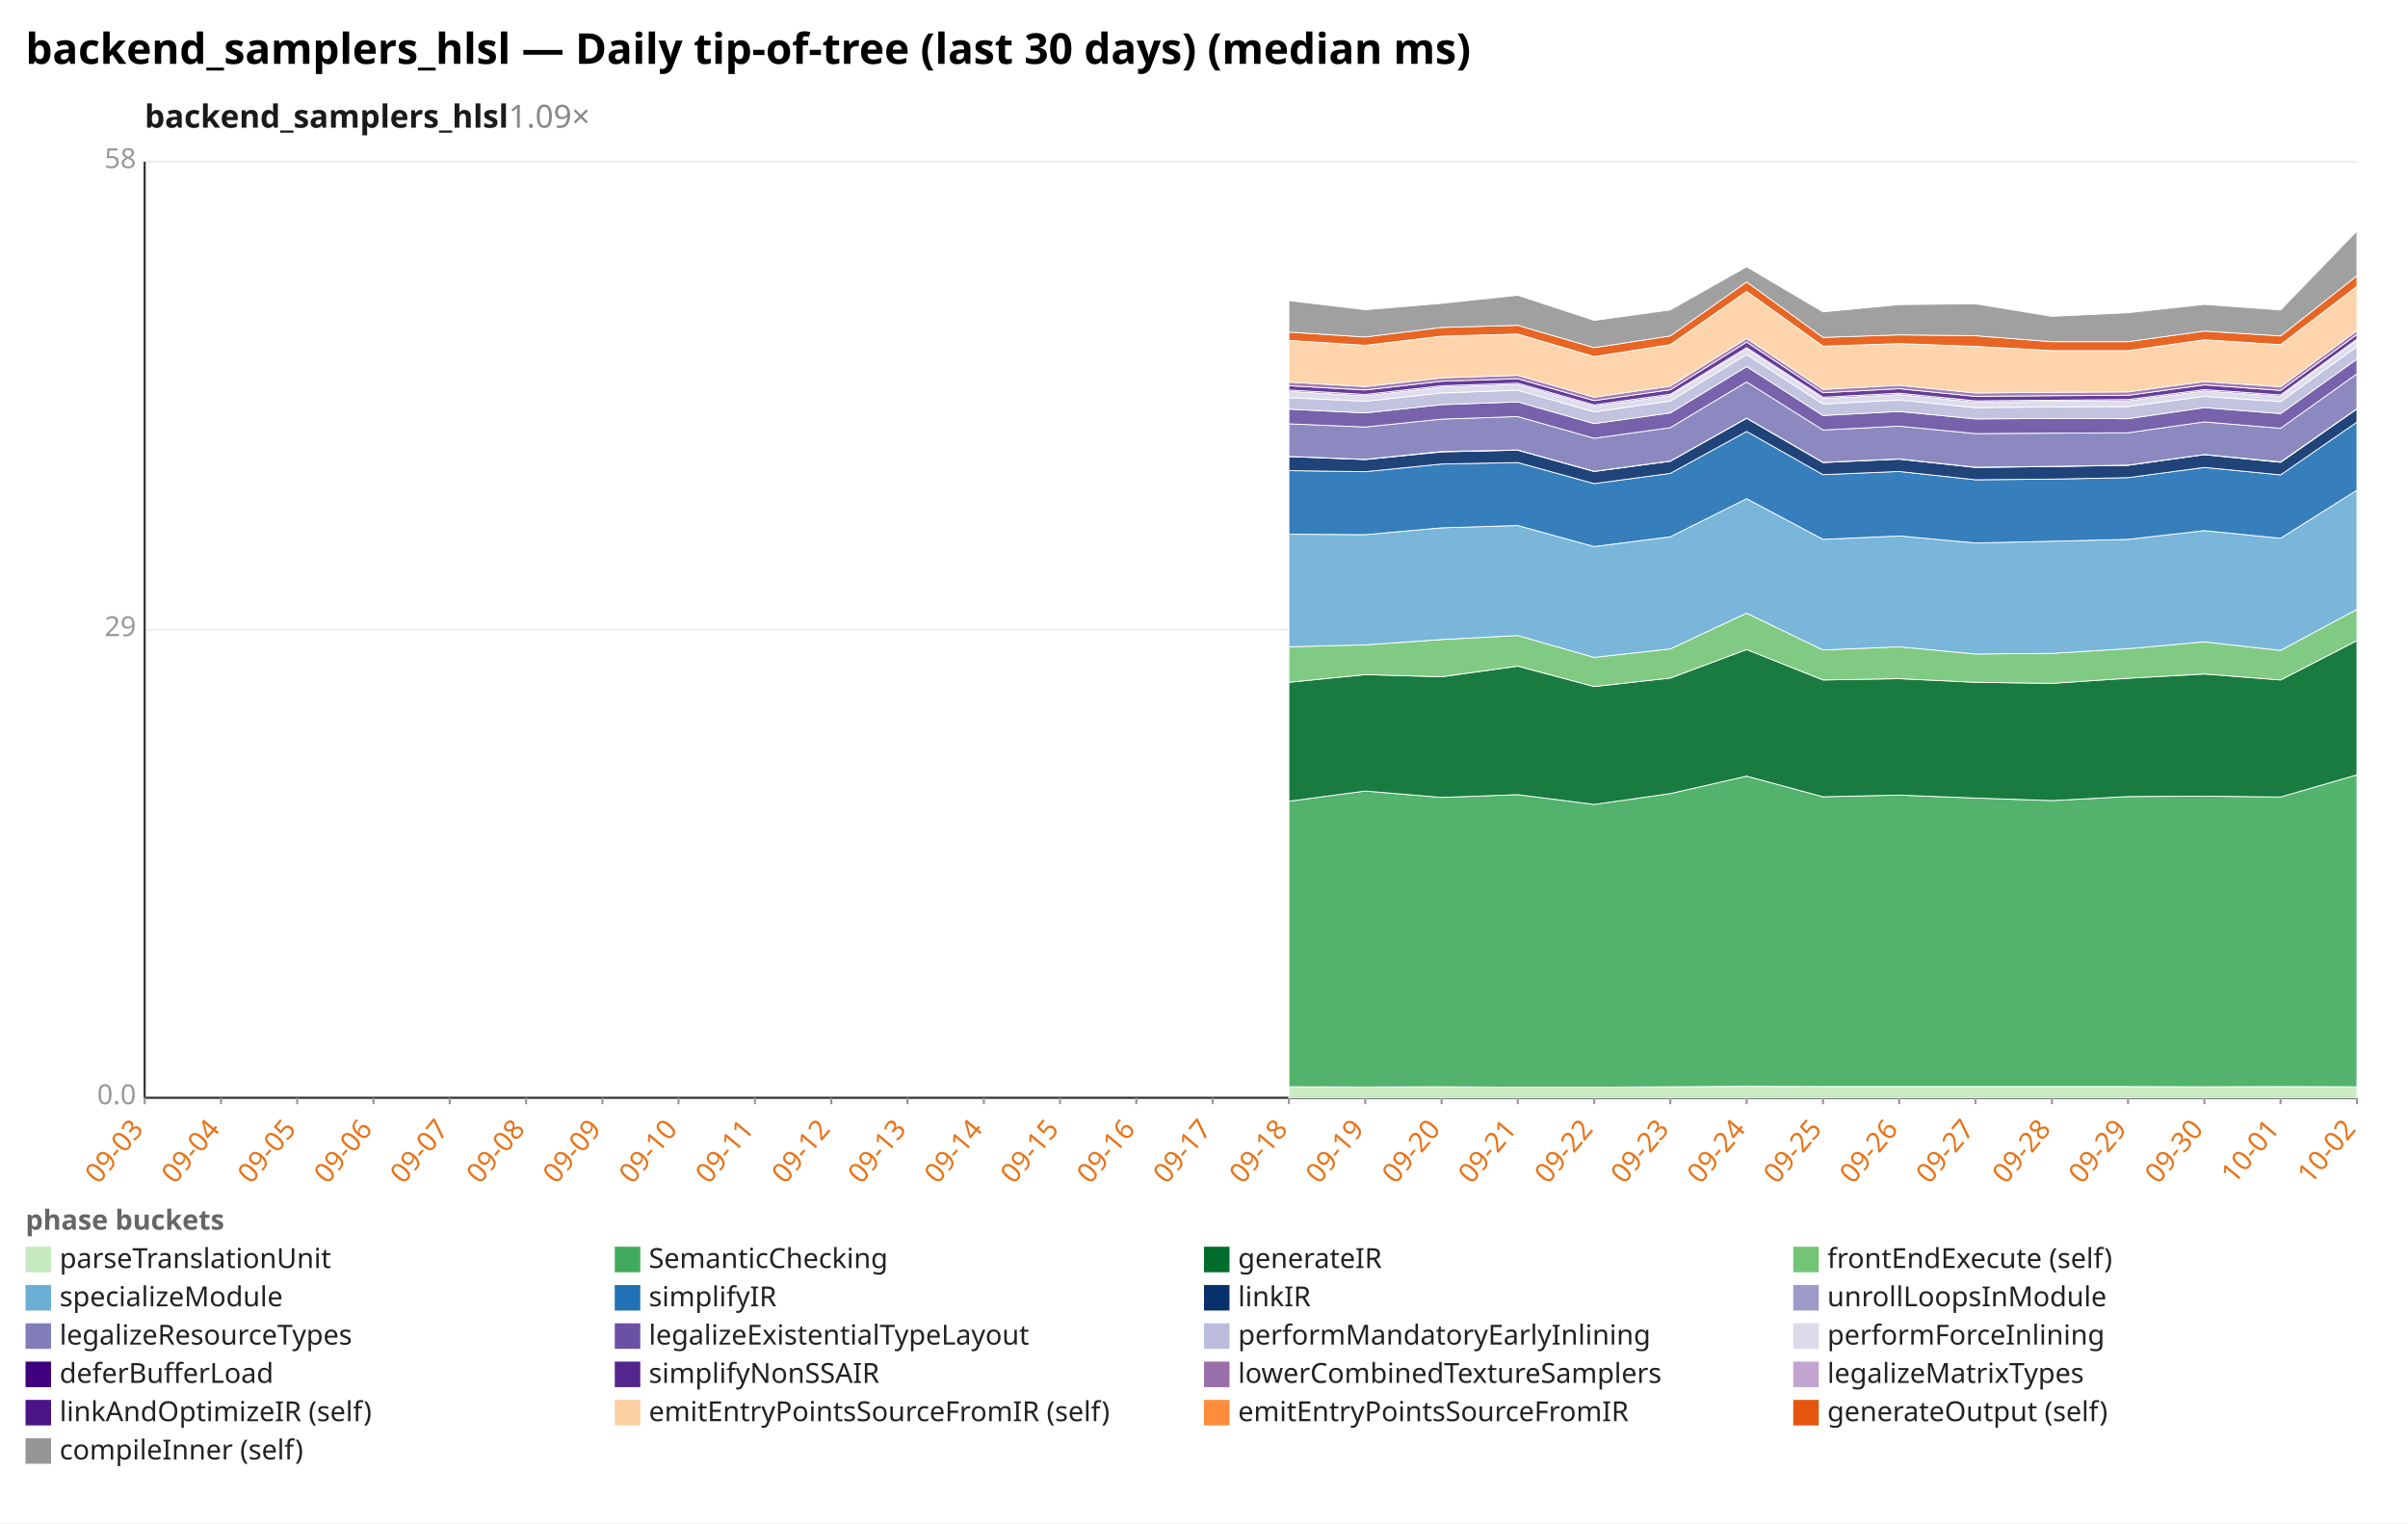
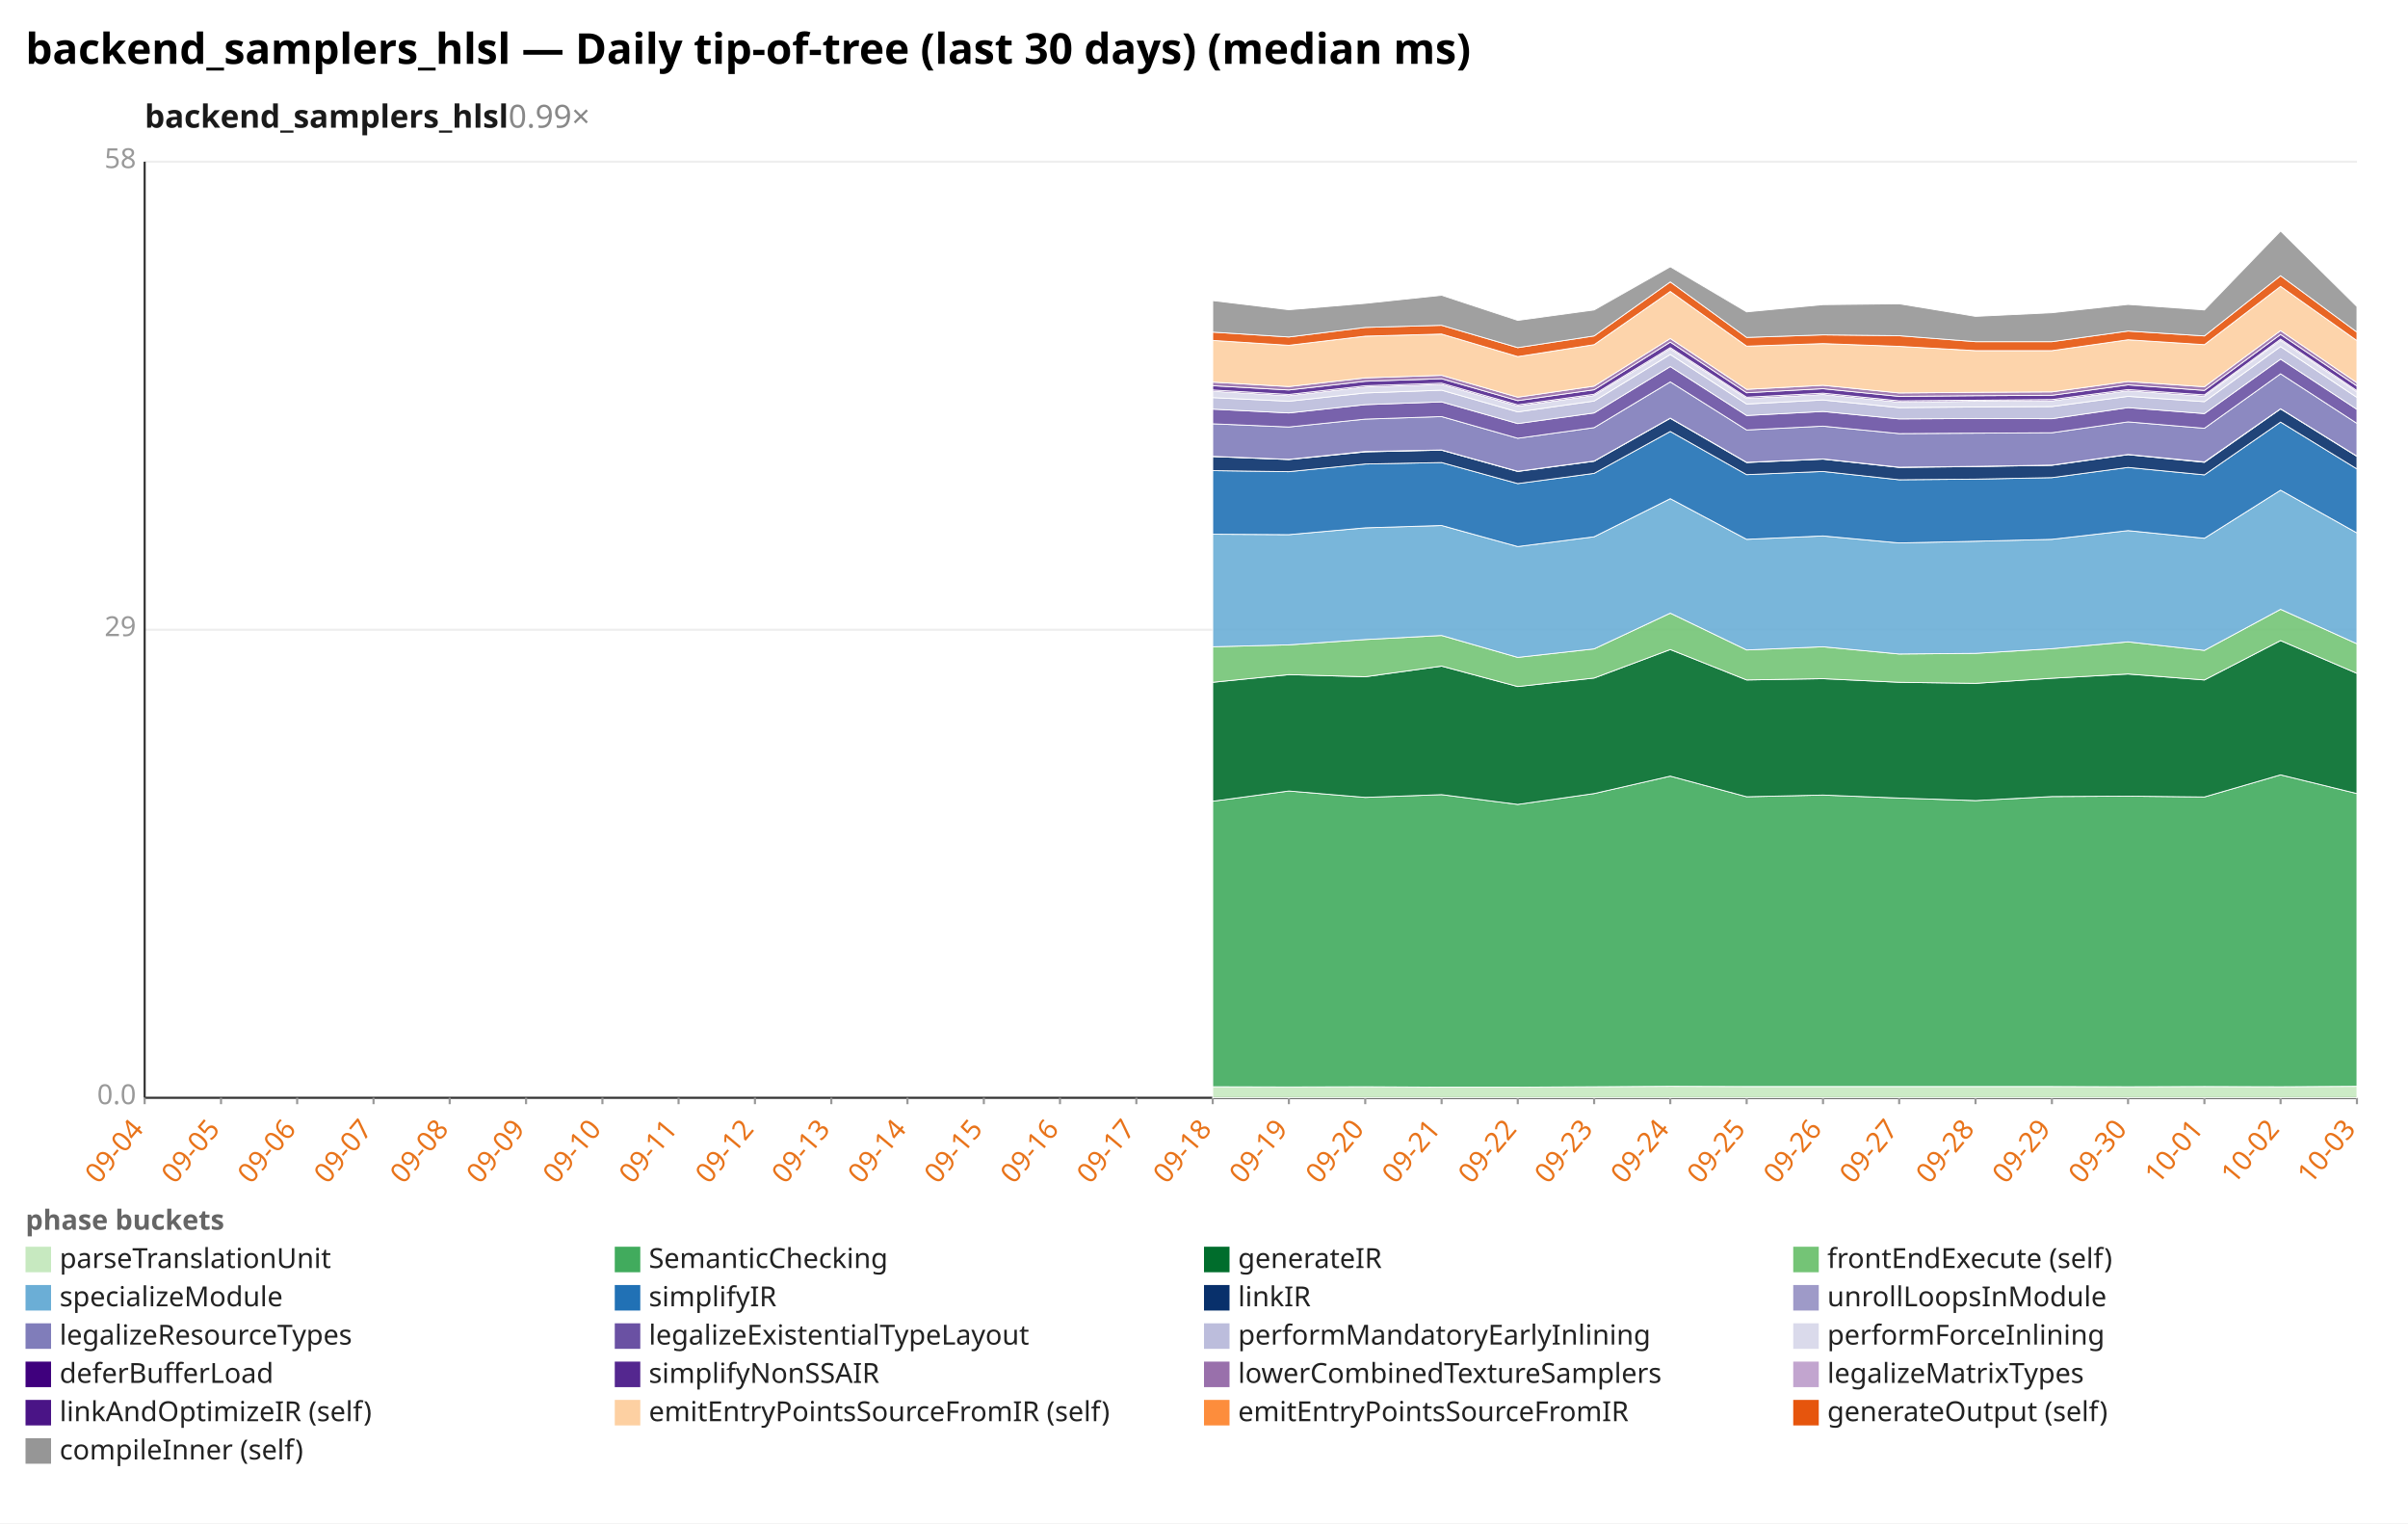
<svg xmlns="http://www.w3.org/2000/svg" width="1132" height="716" viewBox="0 0 1132 716" preserveAspectRatio="xMidYMid meet" font-family="sans-serif" font-size="13">
  <rect width="1132" height="716" fill="white" />
  <text x="12" y="30" font-size="20" font-weight="bold">backend_samplers_hlsl — Daily tip-of-tree (last 30 days) (median ms)</text>
-   <text x="68" y="60" font-size="15" font-weight="600" fill="#1a1a1a">backend_samplers_hlsl<tspan fill="#888" font-weight="400" text-decoration="none">  1.09×</tspan>
+   <text x="68" y="60" font-size="15" font-weight="600" fill="#1a1a1a">backend_samplers_hlsl<tspan fill="#888" font-weight="400" text-decoration="none">  0.99×</tspan>
  </text>
  <line x1="68.0" y1="516.0" x2="1108.0" y2="516.0" stroke="#eee" />
  <text x="64.0" y="519.0" text-anchor="end" fill="#999">0.0</text>
  <line x1="68.0" y1="296.0" x2="1108.0" y2="296.0" stroke="#eee" />
  <text x="64.0" y="299.0" text-anchor="end" fill="#999">29</text>
  <line x1="68.0" y1="76.0" x2="1108.0" y2="76.0" stroke="#eee" />
  <text x="64.0" y="79.0" text-anchor="end" fill="#999">58</text>
  <line x1="68.0" y1="76.0" x2="68.0" y2="516.0" stroke="#333" />
  <line x1="68.0" y1="516.0" x2="1108.0" y2="516.0" stroke="#333" />
  <line x1="68.0" y1="516.0" x2="68.0" y2="519.0" stroke="#999" />
-   <text x="68.0" y="531.0" text-anchor="end" fill="#e8731a" transform="rotate(-50 68.0 531.0)">09-03</text>
+   <text x="68.0" y="531.0" text-anchor="end" fill="#e8731a" transform="rotate(-50 68.0 531.0)">09-04</text>
  <line x1="103.9" y1="516.0" x2="103.9" y2="519.0" stroke="#999" />
-   <text x="103.9" y="531.0" text-anchor="end" fill="#e8731a" transform="rotate(-50 103.9 531.0)">09-04</text>
+   <text x="103.9" y="531.0" text-anchor="end" fill="#e8731a" transform="rotate(-50 103.9 531.0)">09-05</text>
  <line x1="139.7" y1="516.0" x2="139.7" y2="519.0" stroke="#999" />
-   <text x="139.7" y="531.0" text-anchor="end" fill="#e8731a" transform="rotate(-50 139.7 531.0)">09-05</text>
+   <text x="139.7" y="531.0" text-anchor="end" fill="#e8731a" transform="rotate(-50 139.7 531.0)">09-06</text>
  <line x1="175.6" y1="516.0" x2="175.6" y2="519.0" stroke="#999" />
-   <text x="175.6" y="531.0" text-anchor="end" fill="#e8731a" transform="rotate(-50 175.6 531.0)">09-06</text>
+   <text x="175.6" y="531.0" text-anchor="end" fill="#e8731a" transform="rotate(-50 175.6 531.0)">09-07</text>
  <line x1="211.4" y1="516.0" x2="211.4" y2="519.0" stroke="#999" />
-   <text x="211.4" y="531.0" text-anchor="end" fill="#e8731a" transform="rotate(-50 211.4 531.0)">09-07</text>
+   <text x="211.4" y="531.0" text-anchor="end" fill="#e8731a" transform="rotate(-50 211.4 531.0)">09-08</text>
  <line x1="247.3" y1="516.0" x2="247.3" y2="519.0" stroke="#999" />
-   <text x="247.3" y="531.0" text-anchor="end" fill="#e8731a" transform="rotate(-50 247.3 531.0)">09-08</text>
+   <text x="247.3" y="531.0" text-anchor="end" fill="#e8731a" transform="rotate(-50 247.3 531.0)">09-09</text>
  <line x1="283.2" y1="516.0" x2="283.2" y2="519.0" stroke="#999" />
-   <text x="283.2" y="531.0" text-anchor="end" fill="#e8731a" transform="rotate(-50 283.2 531.0)">09-09</text>
+   <text x="283.2" y="531.0" text-anchor="end" fill="#e8731a" transform="rotate(-50 283.2 531.0)">09-10</text>
  <line x1="319.0" y1="516.0" x2="319.0" y2="519.0" stroke="#999" />
-   <text x="319.0" y="531.0" text-anchor="end" fill="#e8731a" transform="rotate(-50 319.0 531.0)">09-10</text>
+   <text x="319.0" y="531.0" text-anchor="end" fill="#e8731a" transform="rotate(-50 319.0 531.0)">09-11</text>
  <line x1="354.9" y1="516.0" x2="354.9" y2="519.0" stroke="#999" />
-   <text x="354.9" y="531.0" text-anchor="end" fill="#e8731a" transform="rotate(-50 354.9 531.0)">09-11</text>
+   <text x="354.9" y="531.0" text-anchor="end" fill="#e8731a" transform="rotate(-50 354.9 531.0)">09-12</text>
  <line x1="390.8" y1="516.0" x2="390.8" y2="519.0" stroke="#999" />
-   <text x="390.8" y="531.0" text-anchor="end" fill="#e8731a" transform="rotate(-50 390.8 531.0)">09-12</text>
+   <text x="390.8" y="531.0" text-anchor="end" fill="#e8731a" transform="rotate(-50 390.8 531.0)">09-13</text>
  <line x1="426.6" y1="516.0" x2="426.6" y2="519.0" stroke="#999" />
-   <text x="426.6" y="531.0" text-anchor="end" fill="#e8731a" transform="rotate(-50 426.6 531.0)">09-13</text>
+   <text x="426.6" y="531.0" text-anchor="end" fill="#e8731a" transform="rotate(-50 426.6 531.0)">09-14</text>
  <line x1="462.5" y1="516.0" x2="462.5" y2="519.0" stroke="#999" />
-   <text x="462.5" y="531.0" text-anchor="end" fill="#e8731a" transform="rotate(-50 462.5 531.0)">09-14</text>
+   <text x="462.5" y="531.0" text-anchor="end" fill="#e8731a" transform="rotate(-50 462.5 531.0)">09-15</text>
  <line x1="498.3" y1="516.0" x2="498.3" y2="519.0" stroke="#999" />
-   <text x="498.3" y="531.0" text-anchor="end" fill="#e8731a" transform="rotate(-50 498.3 531.0)">09-15</text>
+   <text x="498.3" y="531.0" text-anchor="end" fill="#e8731a" transform="rotate(-50 498.3 531.0)">09-16</text>
  <line x1="534.2" y1="516.0" x2="534.2" y2="519.0" stroke="#999" />
-   <text x="534.2" y="531.0" text-anchor="end" fill="#e8731a" transform="rotate(-50 534.2 531.0)">09-16</text>
+   <text x="534.2" y="531.0" text-anchor="end" fill="#e8731a" transform="rotate(-50 534.2 531.0)">09-17</text>
  <line x1="570.1" y1="516.0" x2="570.1" y2="519.0" stroke="#999" />
-   <text x="570.1" y="531.0" text-anchor="end" fill="#e8731a" transform="rotate(-50 570.1 531.0)">09-17</text>
+   <text x="570.1" y="531.0" text-anchor="end" fill="#e8731a" transform="rotate(-50 570.1 531.0)">09-18</text>
  <line x1="605.9" y1="516.0" x2="605.9" y2="519.0" stroke="#999" />
-   <text x="605.9" y="531.0" text-anchor="end" fill="#e8731a" transform="rotate(-50 605.9 531.0)">09-18</text>
+   <text x="605.9" y="531.0" text-anchor="end" fill="#e8731a" transform="rotate(-50 605.9 531.0)">09-19</text>
  <line x1="641.8" y1="516.0" x2="641.8" y2="519.0" stroke="#999" />
-   <text x="641.8" y="531.0" text-anchor="end" fill="#e8731a" transform="rotate(-50 641.8 531.0)">09-19</text>
+   <text x="641.8" y="531.0" text-anchor="end" fill="#e8731a" transform="rotate(-50 641.8 531.0)">09-20</text>
  <line x1="677.7" y1="516.0" x2="677.7" y2="519.0" stroke="#999" />
-   <text x="677.7" y="531.0" text-anchor="end" fill="#e8731a" transform="rotate(-50 677.7 531.0)">09-20</text>
+   <text x="677.7" y="531.0" text-anchor="end" fill="#e8731a" transform="rotate(-50 677.7 531.0)">09-21</text>
  <line x1="713.5" y1="516.0" x2="713.5" y2="519.0" stroke="#999" />
-   <text x="713.5" y="531.0" text-anchor="end" fill="#e8731a" transform="rotate(-50 713.5 531.0)">09-21</text>
+   <text x="713.5" y="531.0" text-anchor="end" fill="#e8731a" transform="rotate(-50 713.5 531.0)">09-22</text>
  <line x1="749.4" y1="516.0" x2="749.4" y2="519.0" stroke="#999" />
-   <text x="749.4" y="531.0" text-anchor="end" fill="#e8731a" transform="rotate(-50 749.4 531.0)">09-22</text>
+   <text x="749.4" y="531.0" text-anchor="end" fill="#e8731a" transform="rotate(-50 749.4 531.0)">09-23</text>
  <line x1="785.2" y1="516.0" x2="785.2" y2="519.0" stroke="#999" />
-   <text x="785.2" y="531.0" text-anchor="end" fill="#e8731a" transform="rotate(-50 785.2 531.0)">09-23</text>
+   <text x="785.2" y="531.0" text-anchor="end" fill="#e8731a" transform="rotate(-50 785.2 531.0)">09-24</text>
  <line x1="821.1" y1="516.0" x2="821.1" y2="519.0" stroke="#999" />
-   <text x="821.1" y="531.0" text-anchor="end" fill="#e8731a" transform="rotate(-50 821.1 531.0)">09-24</text>
+   <text x="821.1" y="531.0" text-anchor="end" fill="#e8731a" transform="rotate(-50 821.1 531.0)">09-25</text>
  <line x1="857.0" y1="516.0" x2="857.0" y2="519.0" stroke="#999" />
-   <text x="857.0" y="531.0" text-anchor="end" fill="#e8731a" transform="rotate(-50 857.0 531.0)">09-25</text>
+   <text x="857.0" y="531.0" text-anchor="end" fill="#e8731a" transform="rotate(-50 857.0 531.0)">09-26</text>
  <line x1="892.8" y1="516.0" x2="892.8" y2="519.0" stroke="#999" />
-   <text x="892.8" y="531.0" text-anchor="end" fill="#e8731a" transform="rotate(-50 892.8 531.0)">09-26</text>
+   <text x="892.8" y="531.0" text-anchor="end" fill="#e8731a" transform="rotate(-50 892.8 531.0)">09-27</text>
  <line x1="928.7" y1="516.0" x2="928.7" y2="519.0" stroke="#999" />
-   <text x="928.7" y="531.0" text-anchor="end" fill="#e8731a" transform="rotate(-50 928.7 531.0)">09-27</text>
+   <text x="928.7" y="531.0" text-anchor="end" fill="#e8731a" transform="rotate(-50 928.7 531.0)">09-28</text>
  <line x1="964.6" y1="516.0" x2="964.6" y2="519.0" stroke="#999" />
-   <text x="964.6" y="531.0" text-anchor="end" fill="#e8731a" transform="rotate(-50 964.6 531.0)">09-28</text>
+   <text x="964.6" y="531.0" text-anchor="end" fill="#e8731a" transform="rotate(-50 964.6 531.0)">09-29</text>
  <line x1="1000.4" y1="516.0" x2="1000.4" y2="519.0" stroke="#999" />
-   <text x="1000.4" y="531.0" text-anchor="end" fill="#e8731a" transform="rotate(-50 1000.4 531.0)">09-29</text>
+   <text x="1000.4" y="531.0" text-anchor="end" fill="#e8731a" transform="rotate(-50 1000.4 531.0)">09-30</text>
  <line x1="1036.3" y1="516.0" x2="1036.3" y2="519.0" stroke="#999" />
-   <text x="1036.3" y="531.0" text-anchor="end" fill="#e8731a" transform="rotate(-50 1036.3 531.0)">09-30</text>
+   <text x="1036.3" y="531.0" text-anchor="end" fill="#e8731a" transform="rotate(-50 1036.3 531.0)">10-01</text>
  <line x1="1072.1" y1="516.0" x2="1072.1" y2="519.0" stroke="#999" />
-   <text x="1072.1" y="531.0" text-anchor="end" fill="#e8731a" transform="rotate(-50 1072.1 531.0)">10-01</text>
+   <text x="1072.1" y="531.0" text-anchor="end" fill="#e8731a" transform="rotate(-50 1072.1 531.0)">10-02</text>
  <line x1="1108.0" y1="516.0" x2="1108.0" y2="519.0" stroke="#999" />
-   <text x="1108.0" y="531.0" text-anchor="end" fill="#e8731a" transform="rotate(-50 1108.0 531.0)">10-02</text>
-   <polygon points="605.9,510.8 641.8,510.9 677.7,510.8 713.5,511.0 749.4,511.0 785.2,510.8 821.1,510.6 857.0,510.7 892.8,510.7 928.7,510.7 964.6,510.7 1000.4,510.7 1036.3,510.8 1072.1,510.7 1108.0,510.8 1108.0,516.0 1072.1,516.0 1036.3,516.0 1000.4,516.0 964.6,516.0 928.7,516.0 892.8,516.0 857.0,516.0 821.1,516.0 785.2,516.0 749.4,516.0 713.5,516.0 677.7,516.0 641.8,516.0 605.9,516.0" fill="#c7e9c0" fill-opacity="0.9" stroke="#fff" stroke-width="0.4" />
-   <polygon points="605.9,376.6 641.8,371.8 677.7,374.8 713.5,373.5 749.4,378.1 785.2,373.0 821.1,364.8 857.0,374.5 892.8,373.7 928.7,375.1 964.6,376.3 1000.4,374.4 1036.3,374.2 1072.1,374.6 1108.0,364.2 1108.0,510.8 1072.1,510.7 1036.3,510.8 1000.4,510.7 964.6,510.7 928.7,510.7 892.8,510.7 857.0,510.7 821.1,510.6 785.2,510.8 749.4,511.0 713.5,511.0 677.7,510.8 641.8,510.9 605.9,510.8" fill="#41ab5d" fill-opacity="0.9" stroke="#fff" stroke-width="0.4" />
-   <polygon points="605.9,320.7 641.8,317.1 677.7,318.1 713.5,313.1 749.4,322.7 785.2,318.7 821.1,305.3 857.0,319.6 892.8,319.0 928.7,320.7 964.6,321.2 1000.4,318.8 1036.3,316.8 1072.1,319.6 1108.0,301.1 1108.0,364.2 1072.1,374.6 1036.3,374.2 1000.4,374.4 964.6,376.3 928.7,375.1 892.8,373.7 857.0,374.5 821.1,364.8 785.2,373.0 749.4,378.1 713.5,373.5 677.7,374.8 641.8,371.8 605.9,376.6" fill="#006d2c" fill-opacity="0.9" stroke="#fff" stroke-width="0.4" />
-   <polygon points="605.9,304.0 641.8,303.1 677.7,300.6 713.5,298.7 749.4,309.0 785.2,305.0 821.1,288.2 857.0,305.5 892.8,304.0 928.7,307.4 964.6,307.1 1000.4,304.9 1036.3,301.7 1072.1,305.7 1108.0,286.4 1108.0,301.1 1072.1,319.6 1036.3,316.8 1000.4,318.8 964.6,321.2 928.7,320.7 892.8,319.0 857.0,319.6 821.1,305.3 785.2,318.7 749.4,322.7 713.5,313.1 677.7,318.1 641.8,317.1 605.9,320.7" fill="#74c476" fill-opacity="0.9" stroke="#fff" stroke-width="0.4" />
-   <polygon points="605.9,251.1 641.8,251.3 677.7,248.1 713.5,247.0 749.4,256.9 785.2,252.3 821.1,234.4 857.0,253.5 892.8,251.9 928.7,255.2 964.6,254.4 1000.4,253.5 1036.3,249.4 1072.1,253.0 1108.0,230.4 1108.0,286.4 1072.1,305.7 1036.3,301.7 1000.4,304.9 964.6,307.1 928.7,307.4 892.8,304.0 857.0,305.5 821.1,288.2 785.2,305.0 749.4,309.0 713.5,298.7 677.7,300.6 641.8,303.1 605.9,304.0" fill="#6baed6" fill-opacity="0.9" stroke="#fff" stroke-width="0.4" />
-   <polygon points="605.9,221.2 641.8,221.7 677.7,218.1 713.5,217.4 749.4,227.3 785.2,222.5 821.1,202.8 857.0,223.1 892.8,221.6 928.7,225.5 964.6,225.2 1000.4,224.5 1036.3,219.7 1072.1,223.2 1108.0,198.4 1108.0,230.4 1072.1,253.0 1036.3,249.4 1000.4,253.5 964.6,254.4 928.7,255.2 892.8,251.9 857.0,253.5 821.1,234.4 785.2,252.3 749.4,256.9 713.5,247.0 677.7,248.1 641.8,251.3 605.9,251.1" fill="#2171b5" fill-opacity="0.9" stroke="#fff" stroke-width="0.4" />
-   <polygon points="605.9,214.6 641.8,216.0 677.7,212.4 713.5,211.6 749.4,221.6 785.2,216.8 821.1,196.6 857.0,217.4 892.8,215.8 928.7,219.7 964.6,219.3 1000.4,218.7 1036.3,213.7 1072.1,217.3 1108.0,192.2 1108.0,198.4 1072.1,223.2 1036.3,219.7 1000.4,224.5 964.6,225.2 928.7,225.5 892.8,221.6 857.0,223.1 821.1,202.8 785.2,222.5 749.4,227.3 713.5,217.4 677.7,218.1 641.8,221.7 605.9,221.2" fill="#08306b" fill-opacity="0.9" stroke="#fff" stroke-width="0.4" />
-   <polygon points="605.9,214.5 641.8,215.9 677.7,212.2 713.5,211.5 749.4,221.5 785.2,216.7 821.1,196.5 857.0,217.3 892.8,215.7 928.7,219.6 964.6,219.2 1000.4,218.6 1036.3,213.6 1072.1,217.1 1108.0,192.1 1108.0,192.2 1072.1,217.3 1036.3,213.7 1000.4,218.7 964.6,219.3 928.7,219.7 892.8,215.8 857.0,217.4 821.1,196.6 785.2,216.8 749.4,221.6 713.5,211.6 677.7,212.4 641.8,216.0 605.9,214.6" fill="#9e9ac8" fill-opacity="0.9" stroke="#fff" stroke-width="0.4" />
-   <polygon points="605.9,199.2 641.8,200.7 677.7,197.0 713.5,195.8 749.4,206.0 785.2,201.0 821.1,179.5 857.0,202.1 892.8,200.3 928.7,203.8 964.6,203.6 1000.4,203.4 1036.3,198.3 1072.1,201.3 1108.0,175.7 1108.0,192.1 1072.1,217.1 1036.3,213.6 1000.4,218.6 964.6,219.2 928.7,219.6 892.8,215.7 857.0,217.3 821.1,196.5 785.2,216.7 749.4,221.5 713.5,211.5 677.7,212.2 641.8,215.9 605.9,214.5" fill="#807dba" fill-opacity="0.9" stroke="#fff" stroke-width="0.4" />
-   <polygon points="605.9,192.3 641.8,194.1 677.7,190.2 713.5,188.9 749.4,199.1 785.2,194.1 821.1,172.3 857.0,195.3 892.8,193.4 928.7,196.9 964.6,196.7 1000.4,196.8 1036.3,191.6 1072.1,194.4 1108.0,168.8 1108.0,175.7 1072.1,201.3 1036.3,198.3 1000.4,203.4 964.6,203.6 928.7,203.8 892.8,200.3 857.0,202.1 821.1,179.5 785.2,201.0 749.4,206.0 713.5,195.8 677.7,197.0 641.8,200.7 605.9,199.2" fill="#6a51a3" fill-opacity="0.9" stroke="#fff" stroke-width="0.4" />
-   <polygon points="605.9,186.9 641.8,188.6 677.7,184.7 713.5,183.4 749.4,193.6 785.2,188.5 821.1,166.6 857.0,189.9 892.8,188.0 928.7,191.6 964.6,191.3 1000.4,191.1 1036.3,186.3 1072.1,188.8 1108.0,162.9 1108.0,168.8 1072.1,194.4 1036.3,191.6 1000.4,196.8 964.6,196.7 928.7,196.9 892.8,193.4 857.0,195.3 821.1,172.3 785.2,194.1 749.4,199.1 713.5,188.9 677.7,190.2 641.8,194.1 605.9,192.3" fill="#bcbddc" fill-opacity="0.9" stroke="#fff" stroke-width="0.4" />
-   <polygon points="605.9,183.9 641.8,186.0 677.7,181.9 713.5,180.7 749.4,190.9 785.2,185.9 821.1,164.0 857.0,187.3 892.8,185.4 928.7,189.0 964.6,188.6 1000.4,188.4 1036.3,183.7 1072.1,186.2 1108.0,160.0 1108.0,162.9 1072.1,188.8 1036.3,186.3 1000.4,191.1 964.6,191.3 928.7,191.6 892.8,188.0 857.0,189.9 821.1,166.6 785.2,188.5 749.4,193.6 713.5,183.4 677.7,184.7 641.8,188.6 605.9,186.9" fill="#dadaeb" fill-opacity="0.9" stroke="#fff" stroke-width="0.4" />
-   <polygon points="605.9,183.3 641.8,185.4 677.7,181.3 713.5,180.1 749.4,190.3 785.2,185.3 821.1,163.4 857.0,186.7 892.8,184.8 928.7,188.4 964.6,188.1 1000.4,187.8 1036.3,183.1 1072.1,185.6 1108.0,159.4 1108.0,160.0 1072.1,186.2 1036.3,183.7 1000.4,188.4 964.6,188.6 928.7,189.0 892.8,185.4 857.0,187.3 821.1,164.0 785.2,185.9 749.4,190.9 713.5,180.7 677.7,181.9 641.8,186.0 605.9,183.9" fill="#3f007d" fill-opacity="0.9" stroke="#fff" stroke-width="0.4" />
-   <polygon points="605.9,181.3 641.8,183.3 677.7,179.2 713.5,178.0 749.4,188.3 785.2,183.2 821.1,160.8 857.0,184.6 892.8,182.7 928.7,186.3 964.6,186.0 1000.4,185.8 1036.3,180.9 1072.1,183.5 1108.0,157.2 1108.0,159.4 1072.1,185.6 1036.3,183.1 1000.4,187.8 964.6,188.1 928.7,188.4 892.8,184.8 857.0,186.7 821.1,163.4 785.2,185.3 749.4,190.3 713.5,180.1 677.7,181.3 641.8,185.4 605.9,183.3" fill="#54278f" fill-opacity="0.9" stroke="#fff" stroke-width="0.4" />
-   <polygon points="605.9,179.6 641.8,181.7 677.7,177.6 713.5,176.4 749.4,186.7 785.2,181.5 821.1,159.1 857.0,183.0 892.8,181.1 928.7,184.7 964.6,184.4 1000.4,184.2 1036.3,179.3 1072.1,181.8 1108.0,155.4 1108.0,157.2 1072.1,183.5 1036.3,180.9 1000.4,185.8 964.6,186.0 928.7,186.3 892.8,182.7 857.0,184.6 821.1,160.8 785.2,183.2 749.4,188.3 713.5,178.0 677.7,179.2 641.8,183.3 605.9,181.3" fill="#9970ab" fill-opacity="0.9" stroke="#fff" stroke-width="0.4" />
-   <polygon points="605.9,160.0 641.8,162.3 677.7,158.0 713.5,157.0 749.4,167.6 785.2,162.0 821.1,137.0 857.0,162.7 892.8,161.5 928.7,162.8 964.6,164.8 1000.4,164.8 1036.3,159.7 1072.1,162.0 1108.0,134.6 1108.0,155.4 1072.1,181.8 1036.3,179.3 1000.4,184.2 964.6,184.4 928.7,184.7 892.8,181.1 857.0,183.0 821.1,159.1 785.2,181.5 749.4,186.7 713.5,176.4 677.7,177.6 641.8,181.7 605.9,179.6" fill="#fdd0a2" fill-opacity="0.9" stroke="#fff" stroke-width="0.4" />
-   <polygon points="605.9,156.1 641.8,158.4 677.7,153.9 713.5,152.9 749.4,163.4 785.2,157.9 821.1,132.5 857.0,158.6 892.8,157.4 928.7,157.8 964.6,160.6 1000.4,160.6 1036.3,155.6 1072.1,157.9 1108.0,129.6 1108.0,134.6 1072.1,162.0 1036.3,159.7 1000.4,164.8 964.6,164.8 928.7,162.8 892.8,161.5 857.0,162.7 821.1,137.0 785.2,162.0 749.4,167.6 713.5,157.0 677.7,158.0 641.8,162.3 605.9,160.0" fill="#e6550d" fill-opacity="0.9" stroke="#fff" stroke-width="0.4" />
-   <polygon points="605.9,141.3 641.8,145.6 677.7,142.6 713.5,138.8 749.4,150.6 785.2,145.7 821.1,125.4 857.0,146.6 892.8,143.2 928.7,142.8 964.6,148.7 1000.4,147.0 1036.3,143.1 1072.1,145.7 1108.0,108.6 1108.0,129.6 1072.1,157.9 1036.3,155.6 1000.4,160.6 964.6,160.6 928.7,157.8 892.8,157.4 857.0,158.6 821.1,132.5 785.2,157.9 749.4,163.4 713.5,152.9 677.7,153.9 641.8,158.4 605.9,156.1" fill="#969696" fill-opacity="0.9" stroke="#fff" stroke-width="0.4" />
+   <text x="1108.0" y="531.0" text-anchor="end" fill="#e8731a" transform="rotate(-50 1108.0 531.0)">10-03</text>
+   <polygon points="570.1,510.8 605.9,510.9 641.8,510.8 677.7,511.0 713.5,511.0 749.4,510.8 785.2,510.6 821.1,510.7 857.0,510.7 892.8,510.7 928.7,510.7 964.6,510.7 1000.4,510.8 1036.3,510.7 1072.1,510.8 1108.0,510.6 1108.0,516.0 1072.1,516.0 1036.3,516.0 1000.4,516.0 964.6,516.0 928.7,516.0 892.8,516.0 857.0,516.0 821.1,516.0 785.2,516.0 749.4,516.0 713.5,516.0 677.7,516.0 641.8,516.0 605.9,516.0 570.1,516.0" fill="#c7e9c0" fill-opacity="0.9" stroke="#fff" stroke-width="0.4" />
+   <polygon points="570.1,376.6 605.9,371.8 641.8,374.8 677.7,373.5 713.5,378.1 749.4,373.0 785.2,364.8 821.1,374.5 857.0,373.7 892.8,375.1 928.7,376.3 964.6,374.4 1000.4,374.2 1036.3,374.6 1072.1,364.2 1108.0,373.0 1108.0,510.6 1072.1,510.8 1036.3,510.7 1000.4,510.8 964.6,510.7 928.7,510.7 892.8,510.7 857.0,510.7 821.1,510.7 785.2,510.6 749.4,510.8 713.5,511.0 677.7,511.0 641.8,510.8 605.9,510.9 570.1,510.8" fill="#41ab5d" fill-opacity="0.9" stroke="#fff" stroke-width="0.4" />
+   <polygon points="570.1,320.7 605.9,317.1 641.8,318.1 677.7,313.1 713.5,322.7 749.4,318.7 785.2,305.3 821.1,319.6 857.0,319.0 892.8,320.7 928.7,321.2 964.6,318.8 1000.4,316.8 1036.3,319.6 1072.1,301.1 1108.0,316.5 1108.0,373.0 1072.1,364.2 1036.3,374.6 1000.4,374.2 964.6,374.4 928.7,376.3 892.8,375.1 857.0,373.7 821.1,374.5 785.2,364.8 749.4,373.0 713.5,378.1 677.7,373.5 641.8,374.8 605.9,371.8 570.1,376.6" fill="#006d2c" fill-opacity="0.9" stroke="#fff" stroke-width="0.4" />
+   <polygon points="570.1,304.0 605.9,303.1 641.8,300.6 677.7,298.7 713.5,309.0 749.4,305.0 785.2,288.2 821.1,305.5 857.0,304.0 892.8,307.4 928.7,307.1 964.6,304.9 1000.4,301.7 1036.3,305.7 1072.1,286.4 1108.0,302.6 1108.0,316.5 1072.1,301.1 1036.3,319.6 1000.4,316.8 964.6,318.8 928.7,321.2 892.8,320.7 857.0,319.0 821.1,319.6 785.2,305.3 749.4,318.7 713.5,322.7 677.7,313.1 641.8,318.1 605.9,317.1 570.1,320.7" fill="#74c476" fill-opacity="0.9" stroke="#fff" stroke-width="0.4" />
+   <polygon points="570.1,251.1 605.9,251.3 641.8,248.1 677.7,247.0 713.5,256.9 749.4,252.3 785.2,234.4 821.1,253.5 857.0,251.9 892.8,255.2 928.7,254.4 964.6,253.5 1000.4,249.4 1036.3,253.0 1072.1,230.4 1108.0,250.5 1108.0,302.6 1072.1,286.4 1036.3,305.7 1000.4,301.7 964.6,304.9 928.7,307.1 892.8,307.4 857.0,304.0 821.1,305.5 785.2,288.2 749.4,305.0 713.5,309.0 677.7,298.7 641.8,300.6 605.9,303.1 570.1,304.0" fill="#6baed6" fill-opacity="0.9" stroke="#fff" stroke-width="0.4" />
+   <polygon points="570.1,221.2 605.9,221.7 641.8,218.1 677.7,217.4 713.5,227.3 749.4,222.5 785.2,202.8 821.1,223.1 857.0,221.6 892.8,225.5 928.7,225.2 964.6,224.5 1000.4,219.7 1036.3,223.2 1072.1,198.4 1108.0,220.4 1108.0,250.5 1072.1,230.4 1036.3,253.0 1000.4,249.4 964.6,253.5 928.7,254.4 892.8,255.2 857.0,251.9 821.1,253.5 785.2,234.4 749.4,252.3 713.5,256.9 677.7,247.0 641.8,248.1 605.9,251.3 570.1,251.1" fill="#2171b5" fill-opacity="0.9" stroke="#fff" stroke-width="0.4" />
+   <polygon points="570.1,214.6 605.9,216.0 641.8,212.4 677.7,211.6 713.5,221.6 749.4,216.8 785.2,196.6 821.1,217.4 857.0,215.8 892.8,219.7 928.7,219.3 964.6,218.7 1000.4,213.7 1036.3,217.3 1072.1,192.2 1108.0,214.5 1108.0,220.4 1072.1,198.4 1036.3,223.2 1000.4,219.7 964.6,224.5 928.7,225.2 892.8,225.5 857.0,221.6 821.1,223.1 785.2,202.8 749.4,222.5 713.5,227.3 677.7,217.4 641.8,218.1 605.9,221.7 570.1,221.2" fill="#08306b" fill-opacity="0.9" stroke="#fff" stroke-width="0.4" />
+   <polygon points="570.1,214.5 605.9,215.9 641.8,212.2 677.7,211.5 713.5,221.5 749.4,216.7 785.2,196.5 821.1,217.3 857.0,215.7 892.8,219.6 928.7,219.2 964.6,218.6 1000.4,213.6 1036.3,217.1 1072.1,192.1 1108.0,214.4 1108.0,214.5 1072.1,192.2 1036.3,217.3 1000.4,213.7 964.6,218.7 928.7,219.3 892.8,219.7 857.0,215.8 821.1,217.4 785.2,196.6 749.4,216.8 713.5,221.6 677.7,211.6 641.8,212.4 605.9,216.0 570.1,214.6" fill="#9e9ac8" fill-opacity="0.9" stroke="#fff" stroke-width="0.4" />
+   <polygon points="570.1,199.2 605.9,200.7 641.8,197.0 677.7,195.8 713.5,206.0 749.4,201.0 785.2,179.5 821.1,202.1 857.0,200.3 892.8,203.8 928.7,203.6 964.6,203.4 1000.4,198.3 1036.3,201.3 1072.1,175.7 1108.0,199.0 1108.0,214.4 1072.1,192.1 1036.3,217.1 1000.4,213.6 964.6,218.6 928.7,219.2 892.8,219.6 857.0,215.7 821.1,217.3 785.2,196.5 749.4,216.7 713.5,221.5 677.7,211.5 641.8,212.2 605.9,215.9 570.1,214.5" fill="#807dba" fill-opacity="0.9" stroke="#fff" stroke-width="0.4" />
+   <polygon points="570.1,192.3 605.9,194.1 641.8,190.2 677.7,188.9 713.5,199.1 749.4,194.1 785.2,172.3 821.1,195.3 857.0,193.4 892.8,196.9 928.7,196.7 964.6,196.8 1000.4,191.6 1036.3,194.4 1072.1,168.8 1108.0,192.4 1108.0,199.0 1072.1,175.7 1036.3,201.3 1000.4,198.3 964.6,203.4 928.7,203.6 892.8,203.8 857.0,200.3 821.1,202.1 785.2,179.5 749.4,201.0 713.5,206.0 677.7,195.8 641.8,197.0 605.9,200.7 570.1,199.2" fill="#6a51a3" fill-opacity="0.9" stroke="#fff" stroke-width="0.4" />
+   <polygon points="570.1,186.9 605.9,188.6 641.8,184.7 677.7,183.4 713.5,193.6 749.4,188.5 785.2,166.6 821.1,189.9 857.0,188.0 892.8,191.6 928.7,191.3 964.6,191.1 1000.4,186.3 1036.3,188.8 1072.1,162.9 1108.0,186.8 1108.0,192.4 1072.1,168.8 1036.3,194.4 1000.4,191.6 964.6,196.8 928.7,196.7 892.8,196.9 857.0,193.4 821.1,195.3 785.2,172.3 749.4,194.1 713.5,199.1 677.7,188.9 641.8,190.2 605.9,194.1 570.1,192.3" fill="#bcbddc" fill-opacity="0.9" stroke="#fff" stroke-width="0.4" />
+   <polygon points="570.1,183.9 605.9,186.0 641.8,181.9 677.7,180.7 713.5,190.9 749.4,185.9 785.2,164.0 821.1,187.3 857.0,185.4 892.8,189.0 928.7,188.6 964.6,188.4 1000.4,183.7 1036.3,186.2 1072.1,160.0 1108.0,184.2 1108.0,186.8 1072.1,162.9 1036.3,188.8 1000.4,186.3 964.6,191.1 928.7,191.3 892.8,191.6 857.0,188.0 821.1,189.9 785.2,166.6 749.4,188.5 713.5,193.6 677.7,183.4 641.8,184.7 605.9,188.6 570.1,186.9" fill="#dadaeb" fill-opacity="0.9" stroke="#fff" stroke-width="0.4" />
+   <polygon points="570.1,183.3 605.9,185.4 641.8,181.3 677.7,180.1 713.5,190.3 749.4,185.3 785.2,163.4 821.1,186.7 857.0,184.8 892.8,188.4 928.7,188.1 964.6,187.8 1000.4,183.1 1036.3,185.6 1072.1,159.4 1108.0,183.6 1108.0,184.2 1072.1,160.0 1036.3,186.2 1000.4,183.7 964.6,188.4 928.7,188.6 892.8,189.0 857.0,185.4 821.1,187.3 785.2,164.0 749.4,185.9 713.5,190.9 677.7,180.7 641.8,181.9 605.9,186.0 570.1,183.9" fill="#3f007d" fill-opacity="0.9" stroke="#fff" stroke-width="0.4" />
+   <polygon points="570.1,181.3 605.9,183.3 641.8,179.2 677.7,178.0 713.5,188.3 749.4,183.2 785.2,160.8 821.1,184.6 857.0,182.7 892.8,186.3 928.7,186.0 964.6,185.8 1000.4,180.9 1036.3,183.5 1072.1,157.2 1108.0,181.4 1108.0,183.6 1072.1,159.4 1036.3,185.6 1000.4,183.1 964.6,187.8 928.7,188.1 892.8,188.4 857.0,184.8 821.1,186.7 785.2,163.4 749.4,185.3 713.5,190.3 677.7,180.1 641.8,181.3 605.9,185.4 570.1,183.3" fill="#54278f" fill-opacity="0.9" stroke="#fff" stroke-width="0.4" />
+   <polygon points="570.1,179.6 605.9,181.7 641.8,177.6 677.7,176.4 713.5,186.7 749.4,181.5 785.2,159.1 821.1,183.0 857.0,181.1 892.8,184.7 928.7,184.4 964.6,184.2 1000.4,179.3 1036.3,181.8 1072.1,155.4 1108.0,179.9 1108.0,181.4 1072.1,157.2 1036.3,183.5 1000.4,180.9 964.6,185.8 928.7,186.0 892.8,186.3 857.0,182.7 821.1,184.6 785.2,160.8 749.4,183.2 713.5,188.3 677.7,178.0 641.8,179.2 605.9,183.3 570.1,181.3" fill="#9970ab" fill-opacity="0.9" stroke="#fff" stroke-width="0.4" />
+   <polygon points="570.1,160.0 605.9,162.3 641.8,158.0 677.7,157.0 713.5,167.6 749.4,162.0 785.2,137.0 821.1,162.7 857.0,161.5 892.8,162.8 928.7,164.8 964.6,164.8 1000.4,159.7 1036.3,162.0 1072.1,134.6 1108.0,160.1 1108.0,179.9 1072.1,155.4 1036.3,181.8 1000.4,179.3 964.6,184.2 928.7,184.4 892.8,184.7 857.0,181.1 821.1,183.0 785.2,159.1 749.4,181.5 713.5,186.7 677.7,176.4 641.8,177.6 605.9,181.7 570.1,179.6" fill="#fdd0a2" fill-opacity="0.9" stroke="#fff" stroke-width="0.4" />
+   <polygon points="570.1,156.1 605.9,158.4 641.8,153.9 677.7,152.9 713.5,163.4 749.4,157.9 785.2,132.5 821.1,158.6 857.0,157.4 892.8,157.8 928.7,160.6 964.6,160.6 1000.4,155.6 1036.3,157.9 1072.1,129.6 1108.0,156.1 1108.0,160.1 1072.1,134.6 1036.3,162.0 1000.4,159.7 964.6,164.8 928.7,164.8 892.8,162.8 857.0,161.5 821.1,162.7 785.2,137.0 749.4,162.0 713.5,167.6 677.7,157.0 641.8,158.0 605.9,162.3 570.1,160.0" fill="#e6550d" fill-opacity="0.9" stroke="#fff" stroke-width="0.4" />
+   <polygon points="570.1,141.3 605.9,145.6 641.8,142.6 677.7,138.8 713.5,150.6 749.4,145.7 785.2,125.4 821.1,146.6 857.0,143.2 892.8,142.8 928.7,148.7 964.6,147.0 1000.4,143.1 1036.3,145.7 1072.1,108.6 1108.0,144.1 1108.0,156.1 1072.1,129.6 1036.3,157.9 1000.4,155.6 964.6,160.6 928.7,160.6 892.8,157.8 857.0,157.4 821.1,158.6 785.2,132.5 749.4,157.9 713.5,163.4 677.7,152.9 641.8,153.9 605.9,158.4 570.1,156.1" fill="#969696" fill-opacity="0.9" stroke="#fff" stroke-width="0.4" />
  <text x="12" y="578" fill="#666" font-weight="600">phase buckets</text>
  <rect x="12" y="586" width="12" height="12" fill="#c7e9c0" />
  <text x="28" y="596" fill="#222">parseTranslationUnit</text>
  <rect x="289" y="586" width="12" height="12" fill="#41ab5d" />
  <text x="305" y="596" fill="#222">SemanticChecking</text>
  <rect x="566" y="586" width="12" height="12" fill="#006d2c" />
  <text x="582" y="596" fill="#222">generateIR</text>
  <rect x="843" y="586" width="12" height="12" fill="#74c476" />
  <text x="859" y="596" fill="#222">frontEndExecute (self)</text>
  <rect x="12" y="604" width="12" height="12" fill="#6baed6" />
  <text x="28" y="614" fill="#222">specializeModule</text>
  <rect x="289" y="604" width="12" height="12" fill="#2171b5" />
  <text x="305" y="614" fill="#222">simplifyIR</text>
  <rect x="566" y="604" width="12" height="12" fill="#08306b" />
  <text x="582" y="614" fill="#222">linkIR</text>
  <rect x="843" y="604" width="12" height="12" fill="#9e9ac8" />
  <text x="859" y="614" fill="#222">unrollLoopsInModule</text>
  <rect x="12" y="622" width="12" height="12" fill="#807dba" />
  <text x="28" y="632" fill="#222">legalizeResourceTypes</text>
  <rect x="289" y="622" width="12" height="12" fill="#6a51a3" />
  <text x="305" y="632" fill="#222">legalizeExistentialTypeLayout</text>
  <rect x="566" y="622" width="12" height="12" fill="#bcbddc" />
  <text x="582" y="632" fill="#222">performMandatoryEarlyInlining</text>
  <rect x="843" y="622" width="12" height="12" fill="#dadaeb" />
  <text x="859" y="632" fill="#222">performForceInlining</text>
  <rect x="12" y="640" width="12" height="12" fill="#3f007d" />
  <text x="28" y="650" fill="#222">deferBufferLoad</text>
  <rect x="289" y="640" width="12" height="12" fill="#54278f" />
  <text x="305" y="650" fill="#222">simplifyNonSSAIR</text>
  <rect x="566" y="640" width="12" height="12" fill="#9970ab" />
  <text x="582" y="650" fill="#222">lowerCombinedTextureSamplers</text>
  <rect x="843" y="640" width="12" height="12" fill="#c2a5cf" />
  <text x="859" y="650" fill="#222">legalizeMatrixTypes</text>
  <rect x="12" y="658" width="12" height="12" fill="#4a1486" />
  <text x="28" y="668" fill="#222">linkAndOptimizeIR (self)</text>
  <rect x="289" y="658" width="12" height="12" fill="#fdd0a2" />
  <text x="305" y="668" fill="#222">emitEntryPointsSourceFromIR (self)</text>
  <rect x="566" y="658" width="12" height="12" fill="#fd8d3c" />
  <text x="582" y="668" fill="#222">emitEntryPointsSourceFromIR</text>
  <rect x="843" y="658" width="12" height="12" fill="#e6550d" />
  <text x="859" y="668" fill="#222">generateOutput (self)</text>
  <rect x="12" y="676" width="12" height="12" fill="#969696" />
  <text x="28" y="686" fill="#222">compileInner (self)</text>
</svg>
